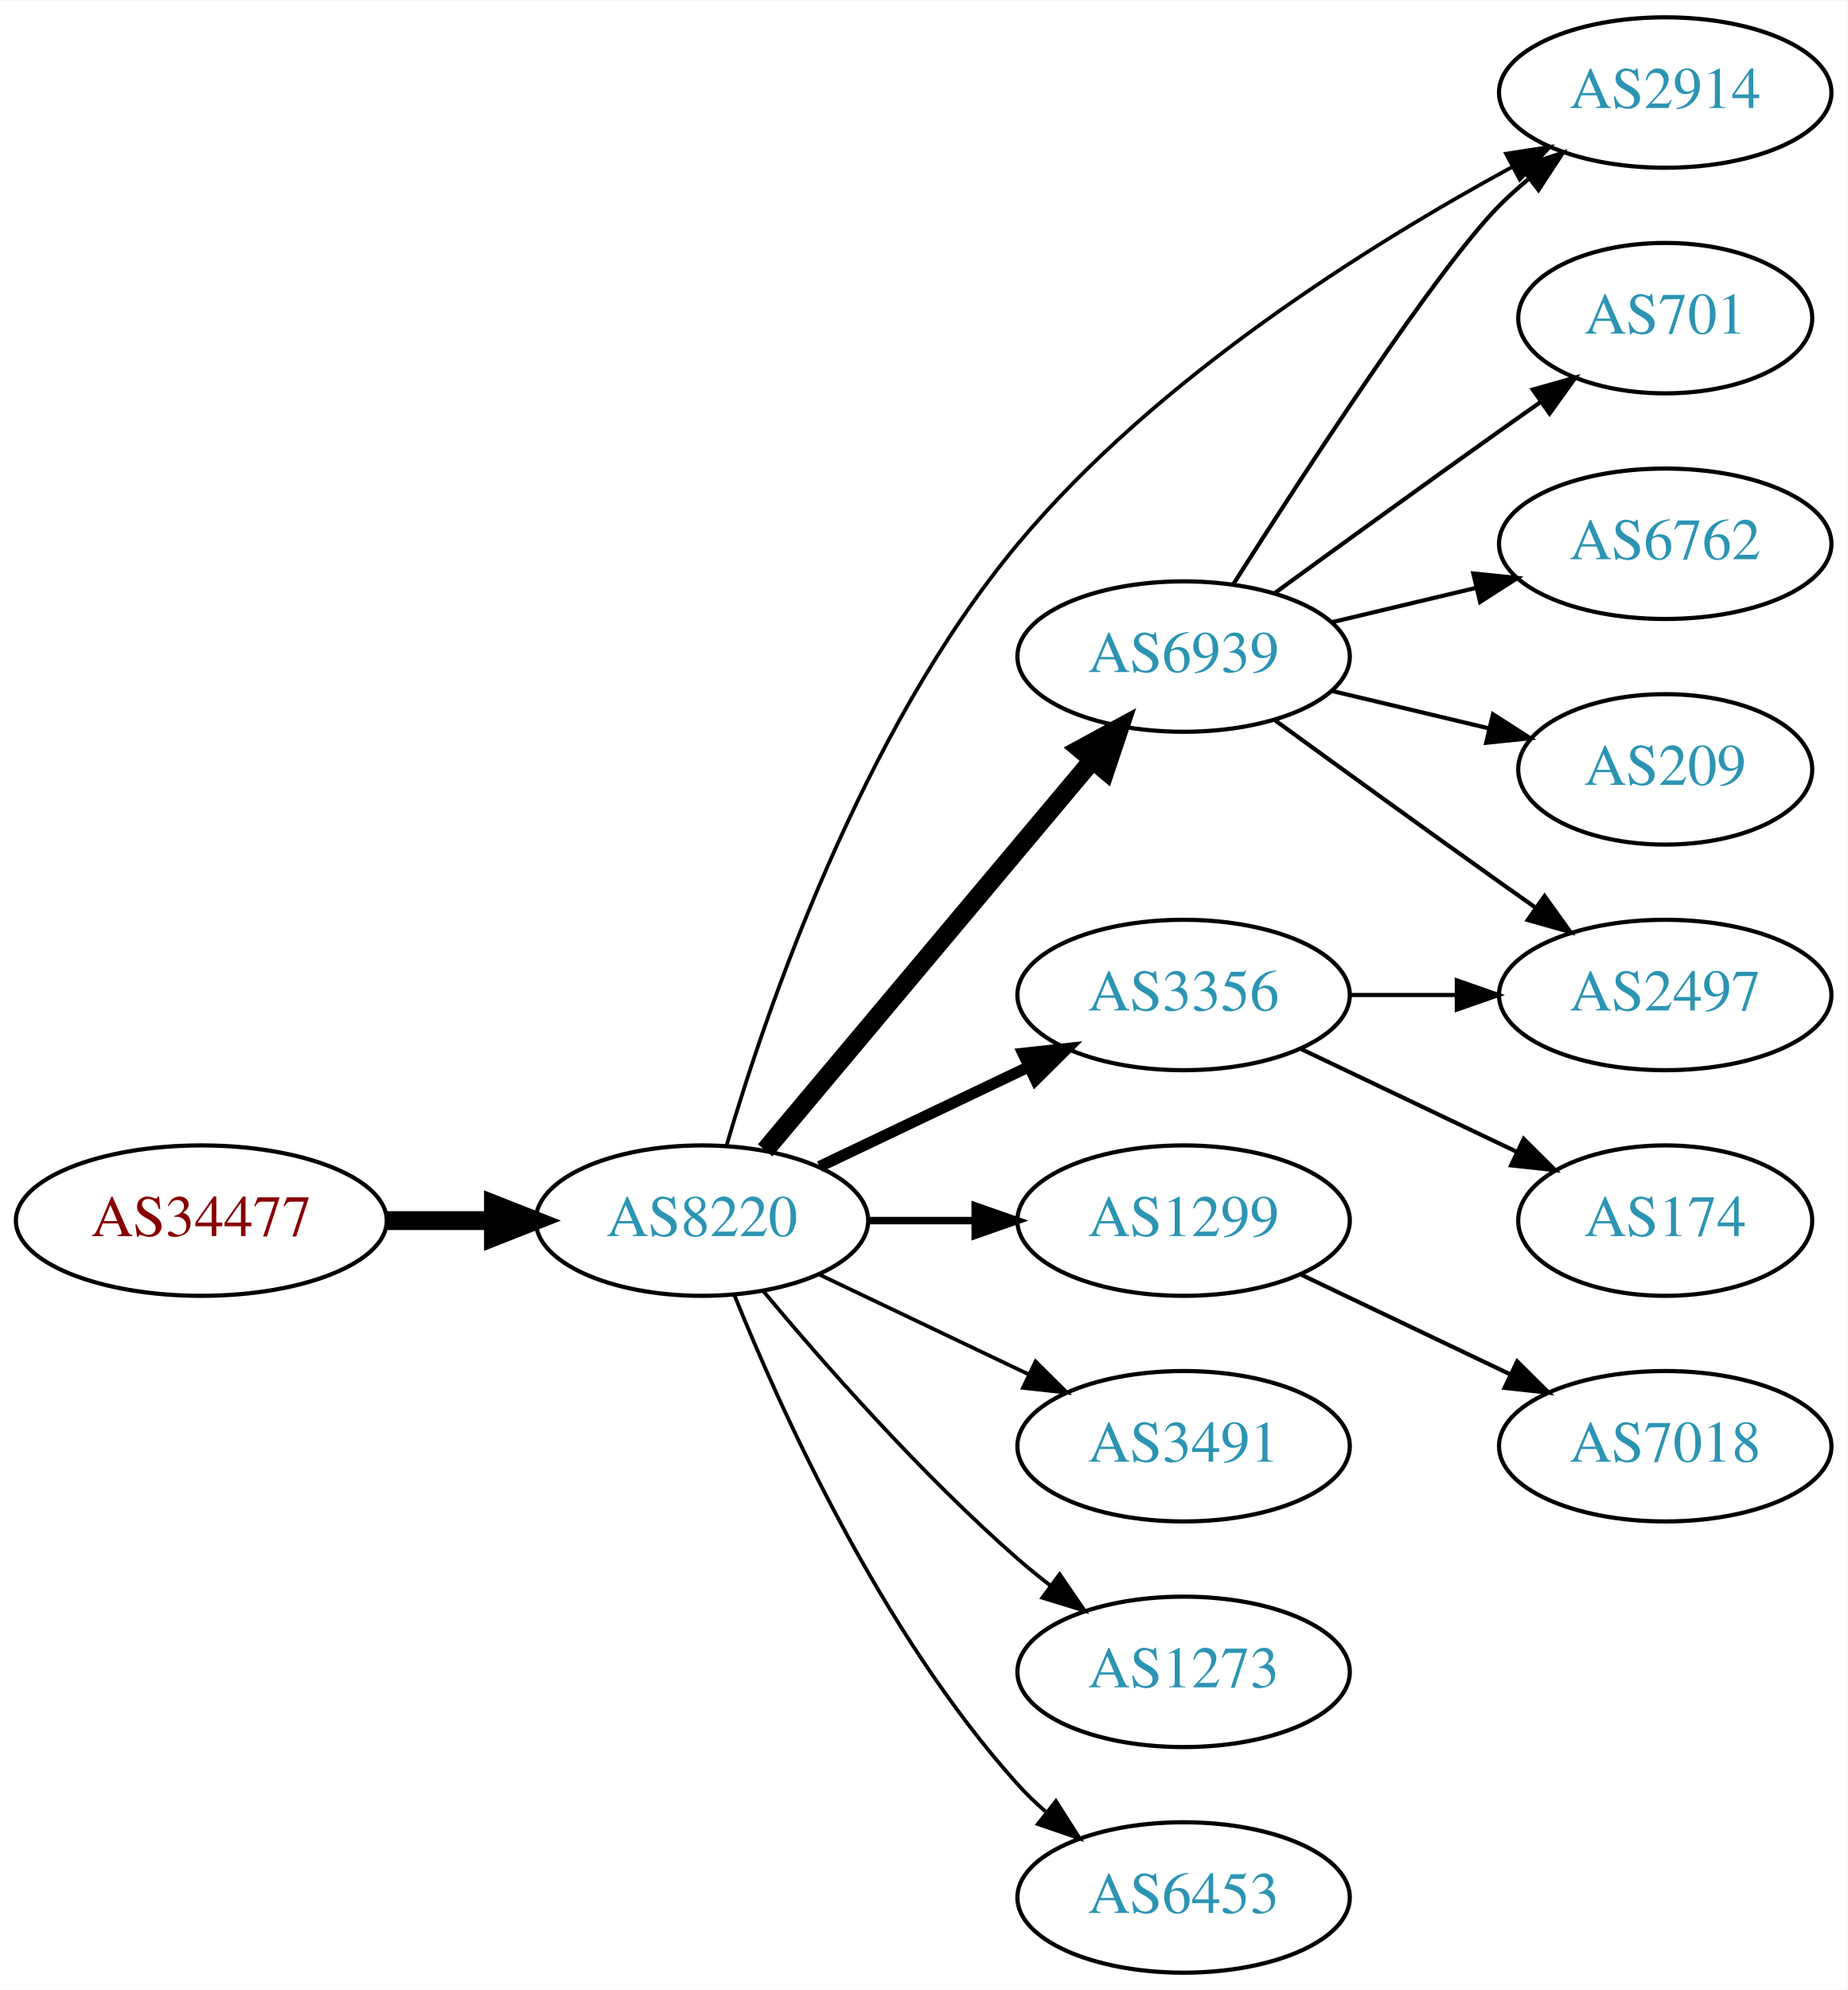
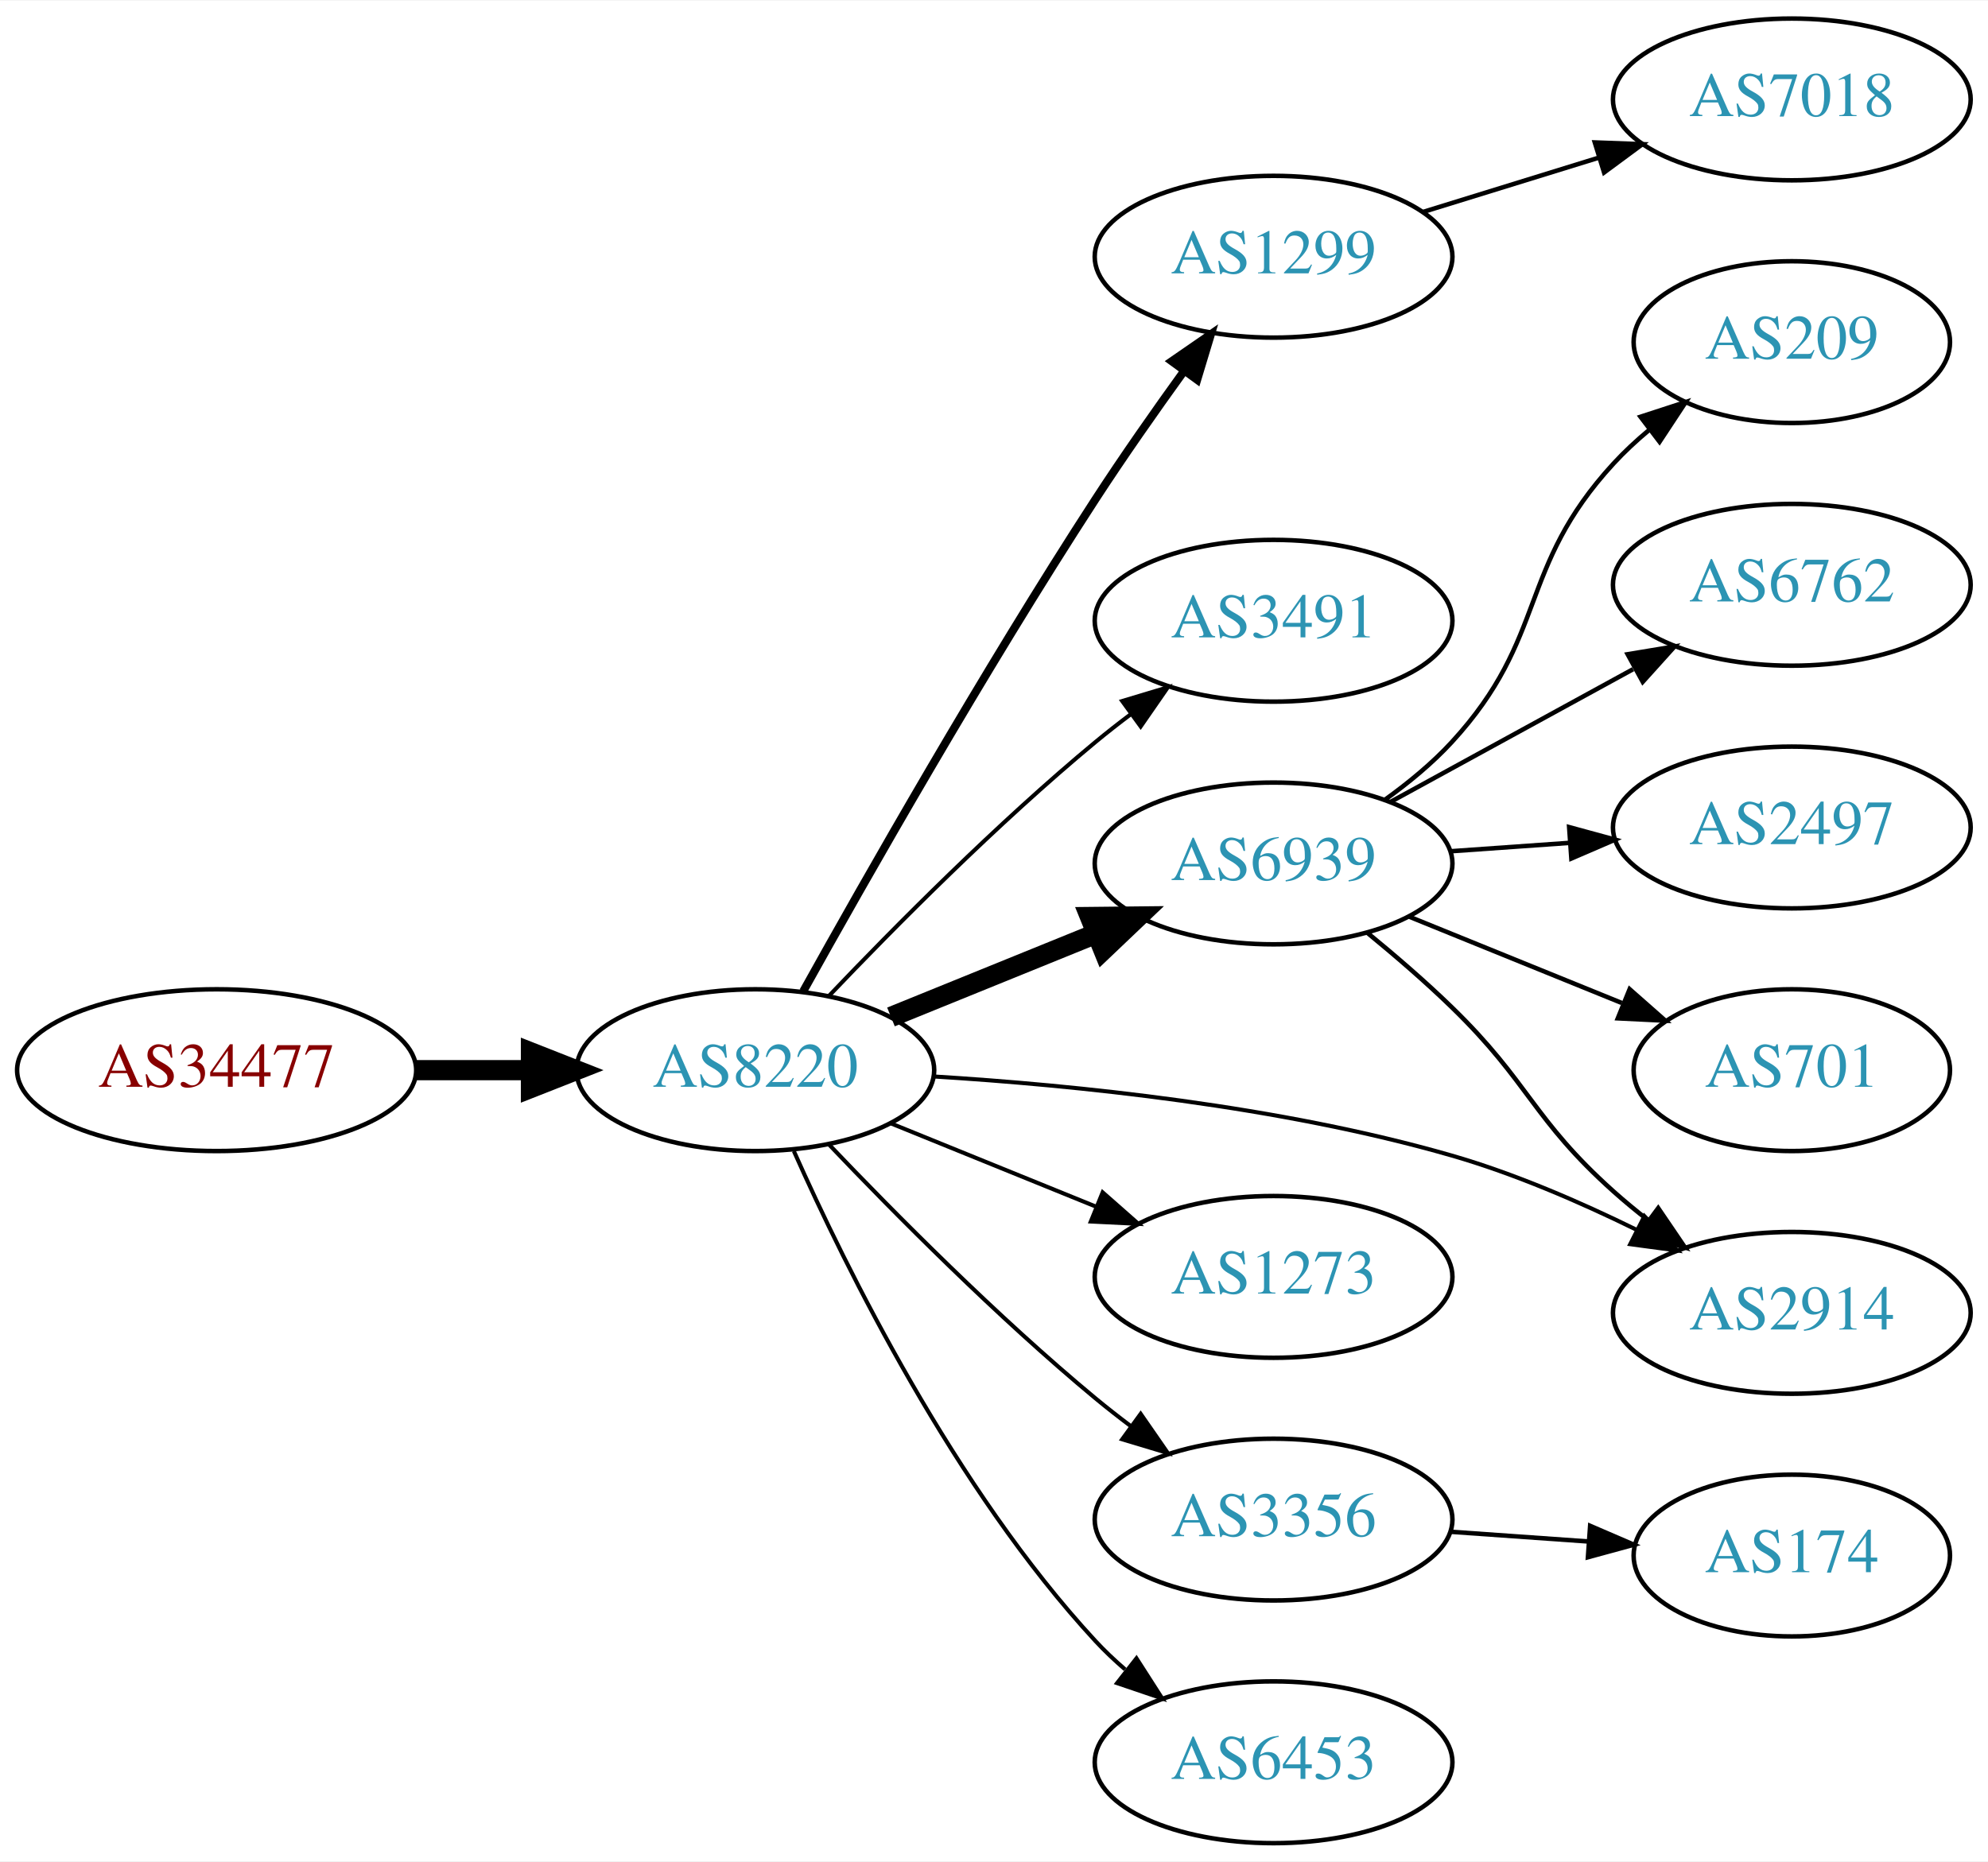
- <svg xmlns="http://www.w3.org/2000/svg" xmlns:xlink="http://www.w3.org/1999/xlink" width="442pt" height="476pt" viewBox="0.00 0.00 442.27 476.00">
-   <g id="graph0" class="graph" transform="scale(1 1) rotate(0) translate(4 472)">
-     <polygon fill="white" stroke="none" points="-4,4 -4,-472 438.271,-472 438.271,4 -4,4" />
+ <svg xmlns="http://www.w3.org/2000/svg" xmlns:xlink="http://www.w3.org/1999/xlink" width="442pt" height="414pt" viewBox="0.00 0.00 442.27 414.00">
+   <g id="graph0" class="graph" transform="scale(1 1) rotate(0) translate(4 410)">
+     <polygon fill="white" stroke="none" points="-4,4 -4,-410 438.271,-410 438.271,4 -4,4" />
    <g id="node1" class="node">
      <g id="a_node1">
        <a xlink:href="/asn/34477" xlink:title="AS34477 ~ ARAplus GmbH [AT]">
-           <ellipse fill="#ffffff" stroke="black" cx="44.196" cy="-180" rx="44.393" ry="18" />
-           <text text-anchor="middle" x="44.196" y="-176.3" font-family="Times,serif" font-size="14.00" fill="#880000">AS34477</text>
+           <ellipse fill="#ffffff" stroke="black" cx="44.196" cy="-172" rx="44.393" ry="18" />
+           <text text-anchor="middle" x="44.196" y="-168.3" font-family="Times,serif" font-size="14.00" fill="#880000">AS34477</text>
        </a>
      </g>
    </g>
    <g id="node2" class="node">
      <g id="a_node2">
        <a xlink:href="/asn/8220" xlink:title="AS8220 ~ COLT [GB]">
-           <ellipse fill="#ffffff" stroke="black" cx="164.039" cy="-180" rx="39.794" ry="18" />
-           <text text-anchor="middle" x="164.039" y="-176.3" font-family="Times,serif" font-size="14.00" fill="#2c94b3">AS8220</text>
+           <ellipse fill="#ffffff" stroke="black" cx="164.039" cy="-172" rx="39.794" ry="18" />
+           <text text-anchor="middle" x="164.039" y="-168.3" font-family="Times,serif" font-size="14.00" fill="#2c94b3">AS8220</text>
        </a>
      </g>
    </g>
    <g id="edge1" class="edge">
-       <path fill="none" stroke="black" stroke-width="4.5" d="M88.407,-180C96.72,-180 105.482,-180 113.965,-180" />
-       <polygon fill="black" stroke="black" stroke-width="4.5" points="114.123,-183.938 124.123,-180 114.123,-176.063 114.123,-183.938" />
+       <path fill="none" stroke="black" stroke-width="4.5" d="M88.407,-172C96.72,-172 105.482,-172 113.965,-172" />
+       <polygon fill="black" stroke="black" stroke-width="4.5" points="114.123,-175.938 124.123,-172 114.123,-168.063 114.123,-175.938" />
    </g>
    <g id="node3" class="node">
      <g id="a_node3">
-         <a xlink:href="/asn/6939" xlink:title="AS6939 ~ Hurricane Electric LLC [US]">
-           <ellipse fill="#ffffff" stroke="black" cx="279.332" cy="-315" rx="39.794" ry="18" />
-           <text text-anchor="middle" x="279.332" y="-311.3" font-family="Times,serif" font-size="14.00" fill="#2c94b3">AS6939</text>
+         <a xlink:href="/asn/1299" xlink:title="AS1299 ~ Telia Carrier [EU]">
+           <ellipse fill="#ffffff" stroke="black" cx="279.332" cy="-353" rx="39.794" ry="18" />
+           <text text-anchor="middle" x="279.332" y="-349.3" font-family="Times,serif" font-size="14.00" fill="#2c94b3">AS1299</text>
        </a>
      </g>
    </g>
    <g id="edge2" class="edge">
-       <path fill="none" stroke="black" stroke-width="4.5" d="M179.158,-196.825C198.833,-220.269 234.637,-262.934 257.415,-290.076" />
-       <polygon fill="black" stroke="black" stroke-width="4.5" points="254.59,-292.834 264.034,-297.963 260.622,-287.772 254.59,-292.834" />
+       <path fill="none" stroke="black" stroke-width="1.8" d="M174.697,-189.554C188.48,-214.34 214.879,-260.828 239.685,-299 245.874,-308.523 253.023,-318.714 259.476,-327.648" />
+       <polygon fill="black" stroke="black" stroke-width="1.8" points="256.676,-329.748 265.396,-335.766 262.332,-325.624 256.676,-329.748" />
    </g>
    <g id="node4" class="node">
      <g id="a_node4">
-         <a xlink:href="/asn/3356" xlink:title="AS3356 ~ Level 3 Parent, LLC [US]">
-           <ellipse fill="#ffffff" stroke="black" cx="279.332" cy="-234" rx="39.794" ry="18" />
-           <text text-anchor="middle" x="279.332" y="-230.3" font-family="Times,serif" font-size="14.00" fill="#2c94b3">AS3356</text>
+         <a xlink:href="/asn/3491" xlink:title="AS3491 ~ PCCW Global, Inc. [US]">
+           <ellipse fill="#ffffff" stroke="black" cx="279.332" cy="-272" rx="39.794" ry="18" />
+           <text text-anchor="middle" x="279.332" y="-268.3" font-family="Times,serif" font-size="14.00" fill="#2c94b3">AS3491</text>
        </a>
      </g>
    </g>
    <g id="edge3" class="edge">
-       <path fill="none" stroke="black" stroke-width="2.7" d="M192.175,-192.934C207.169,-200.081 225.99,-209.052 242.213,-216.785" />
-       <polygon fill="black" stroke="black" stroke-width="2.7" points="240.884,-220.028 251.417,-221.171 243.895,-213.709 240.884,-220.028" />
+       <path fill="none" stroke="black" stroke-width="0.9" d="M180.344,-188.455C194.957,-203.796 217.913,-226.956 239.685,-245 242.206,-247.089 244.882,-249.184 247.604,-251.233" />
+       <polygon fill="black" stroke="black" stroke-width="0.9" points="245.65,-254.139 255.797,-257.187 249.765,-248.477 245.65,-254.139" />
    </g>
    <g id="node5" class="node">
      <g id="a_node5">
-         <a xlink:href="/asn/1299" xlink:title="AS1299 ~ Telia Carrier [EU]">
-           <ellipse fill="#ffffff" stroke="black" cx="279.332" cy="-180" rx="39.794" ry="18" />
-           <text text-anchor="middle" x="279.332" y="-176.3" font-family="Times,serif" font-size="14.00" fill="#2c94b3">AS1299</text>
+         <a xlink:href="/asn/6939" xlink:title="AS6939 ~ Hurricane Electric LLC [US]">
+           <ellipse fill="#ffffff" stroke="black" cx="279.332" cy="-218" rx="39.794" ry="18" />
+           <text text-anchor="middle" x="279.332" y="-214.3" font-family="Times,serif" font-size="14.00" fill="#2c94b3">AS6939</text>
        </a>
      </g>
    </g>
    <g id="edge4" class="edge">
-       <path fill="none" stroke="black" stroke-width="1.8" d="M203.711,-180C211.914,-180 220.678,-180 229.21,-180" />
-       <polygon fill="black" stroke="black" stroke-width="1.8" points="229.449,-183.5 239.449,-180 229.449,-176.5 229.449,-183.5" />
+       <path fill="none" stroke="black" stroke-width="4.5" d="M194.214,-183.846C208.09,-189.48 224.867,-196.292 239.776,-202.346" />
+       <polygon fill="black" stroke="black" stroke-width="4.5" points="238.508,-206.08 249.255,-206.194 241.471,-198.784 238.508,-206.08" />
    </g>
    <g id="node6" class="node">
      <g id="a_node6">
-         <a xlink:href="/asn/3491" xlink:title="AS3491 ~ PCCW Global, Inc. [US]">
-           <ellipse fill="#ffffff" stroke="black" cx="279.332" cy="-126" rx="39.794" ry="18" />
-           <text text-anchor="middle" x="279.332" y="-122.3" font-family="Times,serif" font-size="14.00" fill="#2c94b3">AS3491</text>
+         <a xlink:href="/asn/3356" xlink:title="AS3356 ~ Level 3 Parent, LLC [US]">
+           <ellipse fill="#ffffff" stroke="black" cx="279.332" cy="-72" rx="39.794" ry="18" />
+           <text text-anchor="middle" x="279.332" y="-68.3" font-family="Times,serif" font-size="14.00" fill="#2c94b3">AS3356</text>
        </a>
      </g>
    </g>
    <g id="edge5" class="edge">
-       <path fill="none" stroke="black" stroke-width="0.9" d="M192.175,-167.066C207.169,-159.919 225.99,-150.948 242.213,-143.215" />
-       <polygon fill="black" stroke="black" stroke-width="0.9" points="243.895,-146.291 251.417,-138.829 240.884,-139.972 243.895,-146.291" />
+       <path fill="none" stroke="black" stroke-width="0.9" d="M180.344,-155.545C194.957,-140.204 217.913,-117.044 239.685,-99 242.206,-96.911 244.882,-94.816 247.604,-92.767" />
+       <polygon fill="black" stroke="black" stroke-width="0.9" points="249.765,-95.523 255.797,-86.813 245.65,-89.861 249.765,-95.523" />
    </g>
    <g id="node7" class="node">
      <g id="a_node7">
        <a xlink:href="/asn/1273" xlink:title="AS1273 ~ Vodafone Group PLC [EU]">
-           <ellipse fill="#ffffff" stroke="black" cx="279.332" cy="-72" rx="39.794" ry="18" />
-           <text text-anchor="middle" x="279.332" y="-68.3" font-family="Times,serif" font-size="14.00" fill="#2c94b3">AS1273</text>
+           <ellipse fill="#ffffff" stroke="black" cx="279.332" cy="-126" rx="39.794" ry="18" />
+           <text text-anchor="middle" x="279.332" y="-122.3" font-family="Times,serif" font-size="14.00" fill="#2c94b3">AS1273</text>
        </a>
      </g>
    </g>
    <g id="edge6" class="edge">
-       <path fill="none" stroke="black" stroke-width="0.9" d="M178.669,-163.183C192.951,-146.071 216.498,-119.255 239.685,-99 242.151,-96.846 244.789,-94.706 247.487,-92.628" />
-       <polygon fill="black" stroke="black" stroke-width="0.9" points="249.66,-95.375 255.641,-86.63 245.512,-89.736 249.66,-95.375" />
+       <path fill="none" stroke="black" stroke-width="0.9" d="M194.214,-160.154C208.09,-154.52 224.867,-147.708 239.776,-141.654" />
+       <polygon fill="black" stroke="black" stroke-width="0.9" points="241.306,-144.811 249.255,-137.806 238.673,-138.325 241.306,-144.811" />
    </g>
    <g id="node8" class="node">
      <g id="a_node8">
        <a xlink:href="/asn/2914" xlink:title="AS2914 ~ NTT America, Inc. [US]">
-           <ellipse fill="#ffffff" stroke="black" cx="394.625" cy="-450" rx="39.794" ry="18" />
-           <text text-anchor="middle" x="394.625" y="-446.3" font-family="Times,serif" font-size="14.00" fill="#2c94b3">AS2914</text>
+           <ellipse fill="#ffffff" stroke="black" cx="394.625" cy="-118" rx="39.794" ry="18" />
+           <text text-anchor="middle" x="394.625" y="-114.3" font-family="Times,serif" font-size="14.00" fill="#2c94b3">AS2914</text>
        </a>
      </g>
    </g>
    <g id="edge7" class="edge">
-       <path fill="none" stroke="black" stroke-width="0.9" d="M169.925,-197.992C179.257,-229.818 202.102,-296.931 239.685,-342 272.748,-381.649 323.702,-413.524 357.829,-432.1" />
-       <polygon fill="black" stroke="black" stroke-width="0.9" points="356.509,-435.363 366.979,-436.982 359.804,-429.187 356.509,-435.363" />
+       <path fill="none" stroke="black" stroke-width="0.9" d="M203.668,-170.602C235.216,-168.663 280.683,-164.038 318.978,-153 332.897,-148.988 347.477,-142.678 360.02,-136.515" />
+       <polygon fill="black" stroke="black" stroke-width="0.9" points="361.837,-139.517 369.17,-131.87 358.668,-133.275 361.837,-139.517" />
    </g>
    <g id="node9" class="node">
      <g id="a_node9">
        <a xlink:href="/asn/6453" xlink:title="AS6453 ~ TATA COMMUNICATIONS (AMERICA) INC [US]">
          <ellipse fill="#ffffff" stroke="black" cx="279.332" cy="-18" rx="39.794" ry="18" />
          <text text-anchor="middle" x="279.332" y="-14.3" font-family="Times,serif" font-size="14.00" fill="#2c94b3">AS6453</text>
        </a>
      </g>
    </g>
    <g id="edge8" class="edge">
-       <path fill="none" stroke="black" stroke-width="0.9" d="M171.786,-162.213C182.837,-134.757 206.891,-81.422 239.685,-45 241.688,-42.776 243.906,-40.637 246.239,-38.603" />
-       <polygon fill="black" stroke="black" stroke-width="0.9" points="248.769,-41.065 254.458,-32.127 244.437,-35.567 248.769,-41.065" />
-     </g>
-     <g id="edge13" class="edge">
-       <path fill="none" stroke="black" d="M291.214,-332.296C308.096,-358.846 340.188,-408.135 354.978,-423 357.089,-425.121 359.385,-427.188 361.77,-429.171" />
-       <polygon fill="black" stroke="black" points="360.023,-432.242 370.086,-435.556 364.286,-426.69 360.023,-432.242" />
+       <path fill="none" stroke="black" stroke-width="0.9" d="M172.606,-154.004C184.226,-127.857 208.435,-78.803 239.685,-45 241.717,-42.803 243.956,-40.682 246.303,-38.661" />
+       <polygon fill="black" stroke="black" stroke-width="0.9" points="248.83,-41.128 254.548,-32.209 244.515,-35.616 248.83,-41.128" />
    </g>
    <g id="node10" class="node">
      <g id="a_node10">
-         <a xlink:href="/asn/701" xlink:title="AS701 ~ UUNET [US]">
-           <ellipse fill="#ffffff" stroke="black" cx="394.625" cy="-396" rx="35.194" ry="18" />
-           <text text-anchor="middle" x="394.625" y="-392.3" font-family="Times,serif" font-size="14.00" fill="#2c94b3">AS701</text>
+         <a xlink:href="/asn/7018" xlink:title="AS7018 ~ AT&amp;T Services, Inc. [US]">
+           <ellipse fill="#ffffff" stroke="black" cx="394.625" cy="-388" rx="39.794" ry="18" />
+           <text text-anchor="middle" x="394.625" y="-384.3" font-family="Times,serif" font-size="14.00" fill="#2c94b3">AS7018</text>
        </a>
      </g>
    </g>
    <g id="edge9" class="edge">
-       <path fill="none" stroke="black" d="M301.18,-330.222C316.114,-341.091 336.727,-356.025 354.978,-369 358.188,-371.282 361.557,-373.661 364.912,-376.018" />
-       <polygon fill="black" stroke="black" points="362.924,-378.899 373.123,-381.77 366.94,-373.166 362.924,-378.899" />
+       <path fill="none" stroke="black" d="M312.494,-362.936C324.692,-366.705 338.767,-371.053 351.732,-375.058" />
+       <polygon fill="black" stroke="black" points="350.794,-378.431 361.382,-378.039 352.861,-371.743 350.794,-378.431" />
+     </g>
+     <g id="edge10" class="edge">
+       <path fill="none" stroke="black" d="M300.117,-202.629C306.334,-197.536 313.105,-191.706 318.978,-186 336.372,-169.103 336.908,-161.172 354.978,-145 357.418,-142.817 360.038,-140.656 362.724,-138.565" />
+       <polygon fill="black" stroke="black" points="364.903,-141.307 370.86,-132.546 360.739,-135.68 364.903,-141.307" />
    </g>
    <g id="node11" class="node">
      <g id="a_node11">
-         <a xlink:href="/asn/6762" xlink:title="AS6762 ~ TELECOM ITALIA SPARKLE S.p.A. [IT]">
-           <ellipse fill="#ffffff" stroke="black" cx="394.625" cy="-342" rx="39.794" ry="18" />
-           <text text-anchor="middle" x="394.625" y="-338.3" font-family="Times,serif" font-size="14.00" fill="#2c94b3">AS6762</text>
+         <a xlink:href="/asn/701" xlink:title="AS701 ~ UUNET [US]">
+           <ellipse fill="#ffffff" stroke="black" cx="394.625" cy="-172" rx="35.194" ry="18" />
+           <text text-anchor="middle" x="394.625" y="-168.3" font-family="Times,serif" font-size="14.00" fill="#2c94b3">AS701</text>
        </a>
      </g>
    </g>
-     <g id="edge10" class="edge">
-       <path fill="none" stroke="black" d="M314.939,-323.248C325.81,-325.838 337.964,-328.735 349.407,-331.462" />
-       <polygon fill="black" stroke="black" points="348.69,-334.889 359.229,-333.803 350.313,-328.08 348.69,-334.889" />
+     <g id="edge11" class="edge">
+       <path fill="none" stroke="black" d="M309.507,-206.154C323.921,-200.302 341.465,-193.178 356.794,-186.954" />
+       <polygon fill="black" stroke="black" points="358.544,-190.021 366.493,-183.016 355.91,-183.535 358.544,-190.021" />
    </g>
    <g id="node12" class="node">
      <g id="a_node12">
        <a xlink:href="/asn/209" xlink:title="AS209 ~ CenturyLink Communications, LLC [US]">
-           <ellipse fill="#ffffff" stroke="black" cx="394.625" cy="-288" rx="35.194" ry="18" />
-           <text text-anchor="middle" x="394.625" y="-284.3" font-family="Times,serif" font-size="14.00" fill="#2c94b3">AS209</text>
-         </a>
-       </g>
-     </g>
-     <g id="edge11" class="edge">
-       <path fill="none" stroke="black" d="M314.939,-306.752C326.733,-303.942 340.038,-300.771 352.306,-297.847" />
-       <polygon fill="black" stroke="black" points="353.394,-301.186 362.311,-295.463 351.772,-294.376 353.394,-301.186" />
-     </g>
-     <g id="node13" class="node">
-       <g id="a_node13">
-         <a xlink:href="/asn/2497" xlink:title="AS2497 ~ Internet Initiative Japan Inc. [JP]">
-           <ellipse fill="#ffffff" stroke="black" cx="394.625" cy="-234" rx="39.794" ry="18" />
-           <text text-anchor="middle" x="394.625" y="-230.3" font-family="Times,serif" font-size="14.00" fill="#2c94b3">AS2497</text>
+           <ellipse fill="#ffffff" stroke="black" cx="394.625" cy="-334" rx="35.194" ry="18" />
+           <text text-anchor="middle" x="394.625" y="-330.3" font-family="Times,serif" font-size="14.00" fill="#2c94b3">AS209</text>
        </a>
      </g>
    </g>
    <g id="edge12" class="edge">
-       <path fill="none" stroke="black" d="M301.18,-299.778C316.114,-288.909 336.727,-273.975 354.978,-261 357.799,-258.995 360.742,-256.915 363.69,-254.841" />
-       <polygon fill="black" stroke="black" points="365.736,-257.681 371.914,-249.074 361.717,-251.95 365.736,-257.681" />
+       <path fill="none" stroke="black" d="M304.134,-232.192C309.381,-235.959 314.657,-240.301 318.978,-245 340.546,-268.455 333.41,-283.545 354.978,-307 357.378,-309.609 360.072,-312.109 362.891,-314.461" />
+       <polygon fill="black" stroke="black" points="360.958,-317.388 371.032,-320.667 365.202,-311.821 360.958,-317.388" />
    </g>
-     <g id="edge15" class="edge">
-       <path fill="none" stroke="black" d="M319.004,-234C327.207,-234 335.971,-234 344.503,-234" />
-       <polygon fill="black" stroke="black" points="344.742,-237.5 354.742,-234 344.742,-230.5 344.742,-237.5" />
+     <g id="node13" class="node">
+       <g id="a_node13">
+         <a xlink:href="/asn/6762" xlink:title="AS6762 ~ TELECOM ITALIA SPARKLE S.p.A. [IT]">
+           <ellipse fill="#ffffff" stroke="black" cx="394.625" cy="-280" rx="39.794" ry="18" />
+           <text text-anchor="middle" x="394.625" y="-276.3" font-family="Times,serif" font-size="14.00" fill="#2c94b3">AS6762</text>
+         </a>
+       </g>
+     </g>
+     <g id="edge13" class="edge">
+       <path fill="none" stroke="black" d="M305.475,-231.76C321.316,-240.429 341.977,-251.735 359.313,-261.223" />
+       <polygon fill="black" stroke="black" points="358.099,-264.548 368.551,-266.279 361.459,-258.408 358.099,-264.548" />
    </g>
    <g id="node14" class="node">
      <g id="a_node14">
-         <a xlink:href="/asn/174" xlink:title="AS174 ~ Cogent Communications [US]">
-           <ellipse fill="#ffffff" stroke="black" cx="394.625" cy="-180" rx="35.194" ry="18" />
-           <text text-anchor="middle" x="394.625" y="-176.3" font-family="Times,serif" font-size="14.00" fill="#2c94b3">AS174</text>
+         <a xlink:href="/asn/2497" xlink:title="AS2497 ~ Internet Initiative Japan Inc. [JP]">
+           <ellipse fill="#ffffff" stroke="black" cx="394.625" cy="-226" rx="39.794" ry="18" />
+           <text text-anchor="middle" x="394.625" y="-222.3" font-family="Times,serif" font-size="14.00" fill="#2c94b3">AS2497</text>
        </a>
      </g>
    </g>
    <g id="edge14" class="edge">
-       <path fill="none" stroke="black" d="M307.468,-221.066C322.9,-213.71 342.385,-204.423 358.92,-196.541" />
-       <polygon fill="black" stroke="black" points="360.741,-199.551 368.262,-192.089 357.729,-193.232 360.741,-199.551" />
+       <path fill="none" stroke="black" d="M318.687,-220.708C327.177,-221.308 336.281,-221.951 345.115,-222.575" />
+       <polygon fill="black" stroke="black" points="345.087,-226.081 355.308,-223.294 345.58,-219.099 345.087,-226.081" />
    </g>
    <g id="node15" class="node">
      <g id="a_node15">
-         <a xlink:href="/asn/7018" xlink:title="AS7018 ~ AT&amp;T Services, Inc. [US]">
-           <ellipse fill="#ffffff" stroke="black" cx="394.625" cy="-126" rx="39.794" ry="18" />
-           <text text-anchor="middle" x="394.625" y="-122.3" font-family="Times,serif" font-size="14.00" fill="#2c94b3">AS7018</text>
+         <a xlink:href="/asn/174" xlink:title="AS174 ~ Cogent Communications [US]">
+           <ellipse fill="#ffffff" stroke="black" cx="394.625" cy="-64" rx="35.194" ry="18" />
+           <text text-anchor="middle" x="394.625" y="-60.3" font-family="Times,serif" font-size="14.00" fill="#2c94b3">AS174</text>
        </a>
      </g>
    </g>
-     <g id="edge16" class="edge">
-       <path fill="none" stroke="black" d="M307.468,-167.066C322.462,-159.919 341.283,-150.948 357.506,-143.215" />
-       <polygon fill="black" stroke="black" points="359.188,-146.291 366.71,-138.829 356.177,-139.972 359.188,-146.291" />
+     <g id="edge15" class="edge">
+       <path fill="none" stroke="black" d="M318.687,-69.292C328.502,-68.599 339.137,-67.847 349.228,-67.135" />
+       <polygon fill="black" stroke="black" points="349.76,-70.606 359.489,-66.41 349.267,-63.624 349.76,-70.606" />
    </g>
  </g>
</svg>
